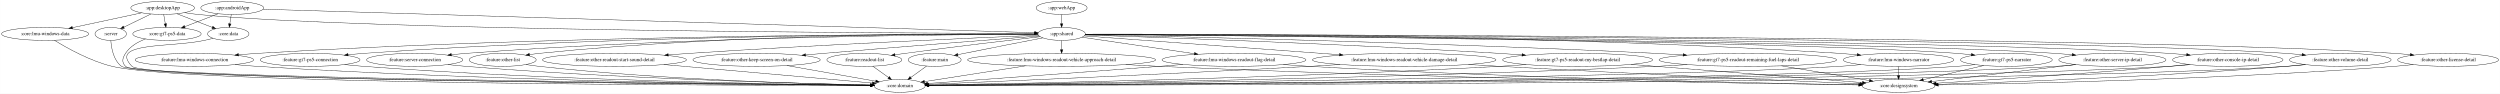
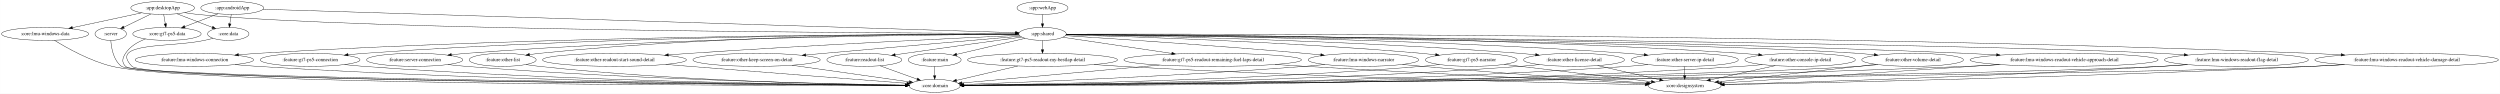
- <svg xmlns="http://www.w3.org/2000/svg" width="6933pt" height="260pt" viewBox="0.00 0.00 6932.63 260.00">
+ <svg xmlns="http://www.w3.org/2000/svg" width="6933pt" height="260pt" viewBox="0.00 0.00 6932.67 260.00">
  <g id="graph0" class="graph" transform="scale(1 1) rotate(0) translate(4 256)">
-     <polygon fill="white" stroke="transparent" points="-4,4 -4,-256 6928.63,-256 6928.63,4 -4,4" />
+     <polygon fill="white" stroke="transparent" points="-4,4 -4,-256 6928.67,-256 6928.67,4 -4,4" />
    <g id="node1" class="node">
      <ellipse fill="none" stroke="black" cx="302.89" cy="-162" rx="43.59" ry="18" />
      <text text-anchor="middle" x="302.89" y="-158.3" font-family="Times,serif" font-size="14.00">:server</text>
    </g>
    <g id="node2" class="node">
-       <ellipse fill="none" stroke="black" cx="2490.89" cy="-18" rx="70.69" ry="18" />
-       <text text-anchor="middle" x="2490.89" y="-14.3" font-family="Times,serif" font-size="14.00">:core:domain</text>
+       <ellipse fill="none" stroke="black" cx="2587.89" cy="-18" rx="70.69" ry="18" />
+       <text text-anchor="middle" x="2587.89" y="-14.3" font-family="Times,serif" font-size="14.00">:core:domain</text>
    </g>
    <g id="edge1" class="edge">
-       <path fill="none" stroke="black" d="M303.17,-143.92C304.53,-123.1 310.31,-88.64 332.89,-72 375.48,-40.61 2022.96,-23.35 2410.06,-19.72" />
-       <polygon fill="black" stroke="black" points="2410.36,-23.22 2420.33,-19.63 2410.3,-16.22 2410.36,-23.22" />
+       <path fill="none" stroke="black" d="M303.16,-143.91C304.53,-123.09 310.3,-88.63 332.89,-72 377.54,-39.13 2109.24,-22.93 2507.02,-19.64" />
+       <polygon fill="black" stroke="black" points="2507.31,-23.14 2517.28,-19.55 2507.26,-16.14 2507.31,-23.14" />
    </g>
    <g id="node3" class="node">
      <ellipse fill="none" stroke="black" cx="639.89" cy="-234" rx="87.18" ry="18" />
      <text text-anchor="middle" x="639.89" y="-230.3" font-family="Times,serif" font-size="14.00">:app:androidApp</text>
    </g>
    <g id="node4" class="node">
-       <ellipse fill="none" stroke="black" cx="2939.89" cy="-162" rx="65.79" ry="18" />
-       <text text-anchor="middle" x="2939.89" y="-158.3" font-family="Times,serif" font-size="14.00">:app:shared</text>
+       <ellipse fill="none" stroke="black" cx="2886.89" cy="-162" rx="65.79" ry="18" />
+       <text text-anchor="middle" x="2886.89" y="-158.3" font-family="Times,serif" font-size="14.00">:app:shared</text>
    </g>
    <g id="edge2" class="edge">
-       <path fill="none" stroke="black" d="M725.51,-230.39C1091.38,-219.26 2520.55,-175.76 2864.93,-165.28" />
-       <polygon fill="black" stroke="black" points="2865.15,-168.78 2875.04,-164.97 2864.94,-161.78 2865.15,-168.78" />
+       <path fill="none" stroke="black" d="M725.23,-230.34C1084.75,-219.14 2473,-175.89 2811.93,-165.34" />
+       <polygon fill="black" stroke="black" points="2812.24,-168.83 2822.12,-165.02 2812.02,-161.83 2812.24,-168.83" />
    </g>
    <g id="node5" class="node">
      <ellipse fill="none" stroke="black" cx="628.89" cy="-162" rx="57.39" ry="18" />
      <text text-anchor="middle" x="628.89" y="-158.3" font-family="Times,serif" font-size="14.00">:core:data</text>
    </g>
    <g id="edge3" class="edge">
      <path fill="none" stroke="black" d="M637.17,-215.7C635.96,-207.98 634.5,-198.71 633.15,-190.11" />
      <polygon fill="black" stroke="black" points="636.59,-189.44 631.58,-180.1 629.67,-190.53 636.59,-189.44" />
    </g>
    <g id="node6" class="node">
      <ellipse fill="none" stroke="black" cx="458.89" cy="-162" rx="94.78" ry="18" />
      <text text-anchor="middle" x="458.89" y="-158.3" font-family="Times,serif" font-size="14.00">:core:gt7-ps5-data</text>
    </g>
    <g id="edge4" class="edge">
      <path fill="none" stroke="black" d="M600.61,-217.81C573.53,-207.33 537.31,-193.33 508.26,-182.09" />
      <polygon fill="black" stroke="black" points="509.3,-178.74 498.71,-178.4 506.78,-185.27 509.3,-178.74" />
    </g>
    <g id="node9" class="node">
      <ellipse fill="none" stroke="black" cx="2587.89" cy="-90" rx="73.39" ry="18" />
      <text text-anchor="middle" x="2587.89" y="-86.3" font-family="Times,serif" font-size="14.00">:feature:main</text>
    </g>
    <g id="edge10" class="edge">
-       <path fill="none" stroke="black" d="M2887.84,-150.95C2833.45,-140.41 2745.63,-123.28 2669.89,-108 2664.14,-106.84 2658.16,-105.62 2652.17,-104.39" />
-       <polygon fill="black" stroke="black" points="2652.63,-100.91 2642.13,-102.33 2651.22,-107.77 2652.63,-100.91" />
+       <path fill="none" stroke="black" d="M2838.52,-149.68C2786.83,-137.57 2704.78,-118.37 2648.75,-105.25" />
+       <polygon fill="black" stroke="black" points="2649.48,-101.82 2638.95,-102.95 2647.88,-108.64 2649.48,-101.82" />
    </g>
    <g id="node10" class="node">
      <ellipse fill="none" stroke="black" cx="534.89" cy="-90" rx="164.37" ry="18" />
      <text text-anchor="middle" x="534.89" y="-86.3" font-family="Times,serif" font-size="14.00">:feature:lmu-windows-connection</text>
    </g>
    <g id="edge11" class="edge">
-       <path fill="none" stroke="black" d="M2874.11,-161.21C2605.25,-161.67 1563.55,-159.83 708.89,-108 692.17,-106.99 674.58,-105.62 657.27,-104.1" />
-       <polygon fill="black" stroke="black" points="657.39,-100.6 647.11,-103.19 656.76,-107.57 657.39,-100.6" />
+       <path fill="none" stroke="black" d="M2820.88,-161.15C2555.6,-161.39 1541.36,-158.73 708.89,-108 692.17,-106.98 674.58,-105.61 657.27,-104.09" />
+       <polygon fill="black" stroke="black" points="657.39,-100.59 647.11,-103.18 656.76,-107.56 657.39,-100.59" />
    </g>
    <g id="node11" class="node">
      <ellipse fill="none" stroke="black" cx="855.89" cy="-90" rx="138.38" ry="18" />
      <text text-anchor="middle" x="855.89" y="-86.3" font-family="Times,serif" font-size="14.00">:feature:gt7-ps5-connection</text>
    </g>
    <g id="edge12" class="edge">
-       <path fill="none" stroke="black" d="M2874.19,-161.27C2627.92,-161.85 1736.3,-159.99 1003.89,-108 989.95,-107.01 975.3,-105.68 960.87,-104.2" />
-       <polygon fill="black" stroke="black" points="961.23,-100.72 950.92,-103.15 960.49,-107.68 961.23,-100.72" />
+       <path fill="none" stroke="black" d="M2820.91,-161.2C2578.5,-161.5 1714.21,-158.7 1003.89,-108 989.95,-107.01 975.3,-105.67 960.87,-104.19" />
+       <polygon fill="black" stroke="black" points="961.23,-100.71 950.92,-103.14 960.49,-107.67 961.23,-100.71" />
    </g>
    <g id="node12" class="node">
      <ellipse fill="none" stroke="black" cx="1145.89" cy="-90" rx="133.48" ry="18" />
      <text text-anchor="middle" x="1145.89" y="-86.3" font-family="Times,serif" font-size="14.00">:feature:server-connection</text>
    </g>
    <g id="edge13" class="edge">
-       <path fill="none" stroke="black" d="M2874.07,-160.94C2651.03,-160.32 1903.43,-154.63 1287.89,-108 1274.87,-107.01 1261.2,-105.71 1247.71,-104.27" />
-       <polygon fill="black" stroke="black" points="1247.76,-100.76 1237.44,-103.15 1247,-107.72 1247.76,-100.76" />
+       <path fill="none" stroke="black" d="M2821.29,-160.85C2603.09,-159.9 1881.95,-153.32 1287.89,-108 1274.87,-107.01 1261.2,-105.7 1247.71,-104.26" />
+       <polygon fill="black" stroke="black" points="1247.76,-100.75 1237.44,-103.13 1247,-107.7 1247.76,-100.75" />
    </g>
    <g id="node13" class="node">
-       <ellipse fill="none" stroke="black" cx="5260.89" cy="-90" rx="153.27" ry="18" />
-       <text text-anchor="middle" x="5260.89" y="-86.3" font-family="Times,serif" font-size="14.00">:feature:lmu-windows-narrator</text>
+       <ellipse fill="none" stroke="black" cx="3776.89" cy="-90" rx="153.27" ry="18" />
+       <text text-anchor="middle" x="3776.89" y="-86.3" font-family="Times,serif" font-size="14.00">:feature:lmu-windows-narrator</text>
    </g>
    <g id="edge14" class="edge">
-       <path fill="none" stroke="black" d="M3005.75,-161.29C3269.33,-162.03 4273.7,-161.02 5097.89,-108 5113.53,-106.99 5129.98,-105.63 5146.17,-104.12" />
-       <polygon fill="black" stroke="black" points="5146.59,-107.6 5156.21,-103.16 5145.92,-100.63 5146.59,-107.6" />
+       <path fill="none" stroke="black" d="M2950.15,-157.05C3076.43,-149.03 3368.71,-129.72 3613.89,-108 3628.28,-106.73 3643.38,-105.29 3658.33,-103.8" />
+       <polygon fill="black" stroke="black" points="3659.05,-107.25 3668.65,-102.77 3658.35,-100.28 3659.05,-107.25" />
    </g>
    <g id="node14" class="node">
-       <ellipse fill="none" stroke="black" cx="5559.89" cy="-90" rx="127.28" ry="18" />
-       <text text-anchor="middle" x="5559.89" y="-86.3" font-family="Times,serif" font-size="14.00">:feature:gt7-ps5-narrator</text>
+       <ellipse fill="none" stroke="black" cx="4075.89" cy="-90" rx="127.28" ry="18" />
+       <text text-anchor="middle" x="4075.89" y="-86.3" font-family="Times,serif" font-size="14.00">:feature:gt7-ps5-narrator</text>
    </g>
    <g id="edge15" class="edge">
-       <path fill="none" stroke="black" d="M3005.47,-160.51C3347.84,-157.8 4932.91,-143.54 5422.89,-108 5435.75,-107.07 5449.25,-105.78 5462.56,-104.32" />
-       <polygon fill="black" stroke="black" points="5463.14,-107.77 5472.69,-103.17 5462.36,-100.82 5463.14,-107.77" />
+       <path fill="none" stroke="black" d="M2951.95,-159.38C3117.13,-154.9 3566.1,-140.48 3938.89,-108 3951.23,-106.92 3964.17,-105.59 3976.97,-104.15" />
+       <polygon fill="black" stroke="black" points="3977.65,-107.59 3987.19,-102.97 3976.85,-100.64 3977.65,-107.59" />
    </g>
    <g id="node15" class="node">
-       <ellipse fill="none" stroke="black" cx="6784.89" cy="-90" rx="139.98" ry="18" />
-       <text text-anchor="middle" x="6784.89" y="-86.3" font-family="Times,serif" font-size="14.00">:feature:other-license-detail</text>
+       <ellipse fill="none" stroke="black" cx="4360.89" cy="-90" rx="139.98" ry="18" />
+       <text text-anchor="middle" x="4360.89" y="-86.3" font-family="Times,serif" font-size="14.00">:feature:other-license-detail</text>
    </g>
    <g id="edge16" class="edge">
-       <path fill="none" stroke="black" d="M3005.61,-160.95C3438.8,-160.49 5889.6,-155.81 6635.89,-108 6650.14,-107.09 6665.12,-105.79 6679.87,-104.3" />
-       <polygon fill="black" stroke="black" points="6680.44,-107.76 6690.03,-103.25 6679.72,-100.8 6680.44,-107.76" />
+       <path fill="none" stroke="black" d="M2952.48,-160.08C3145.66,-157.02 3729.28,-145.13 4211.89,-108 4225.57,-106.95 4239.94,-105.61 4254.12,-104.14" />
+       <polygon fill="black" stroke="black" points="4254.83,-107.59 4264.41,-103.06 4254.09,-100.63 4254.83,-107.59" />
    </g>
    <g id="node16" class="node">
      <ellipse fill="none" stroke="black" cx="1389.89" cy="-90" rx="92.88" ry="18" />
      <text text-anchor="middle" x="1389.89" y="-86.3" font-family="Times,serif" font-size="14.00">:feature:other-list</text>
    </g>
    <g id="edge17" class="edge">
-       <path fill="none" stroke="black" d="M2873.97,-161.64C2668.62,-162.97 2022.43,-162.22 1490.89,-108 1482.21,-107.12 1473.16,-105.95 1464.18,-104.63" />
-       <polygon fill="black" stroke="black" points="1464.52,-101.14 1454.11,-103.1 1463.46,-108.06 1464.52,-101.14" />
+       <path fill="none" stroke="black" d="M2821.26,-161.5C2621.14,-162.4 2001.17,-160.41 1490.89,-108 1482.21,-107.11 1473.16,-105.94 1464.18,-104.62" />
+       <polygon fill="black" stroke="black" points="1464.52,-101.13 1454.11,-103.08 1463.46,-108.05 1464.52,-101.13" />
    </g>
    <g id="node17" class="node">
-       <ellipse fill="none" stroke="black" cx="5853.89" cy="-90" rx="148.67" ry="18" />
-       <text text-anchor="middle" x="5853.89" y="-86.3" font-family="Times,serif" font-size="14.00">:feature:other-server-ip-detail</text>
+       <ellipse fill="none" stroke="black" cx="4667.89" cy="-90" rx="148.67" ry="18" />
+       <text text-anchor="middle" x="4667.89" y="-86.3" font-family="Times,serif" font-size="14.00">:feature:other-server-ip-detail</text>
    </g>
    <g id="edge18" class="edge">
-       <path fill="none" stroke="black" d="M3005.35,-160.52C3369.41,-157.76 5148.14,-142.67 5695.89,-108 5710.91,-107.05 5726.7,-105.73 5742.26,-104.25" />
-       <polygon fill="black" stroke="black" points="5742.82,-107.71 5752.43,-103.25 5742.14,-100.74 5742.82,-107.71" />
+       <path fill="none" stroke="black" d="M2952.68,-160.61C3173.16,-158.93 3905.94,-150.29 4509.89,-108 4524.68,-106.96 4540.22,-105.61 4555.54,-104.13" />
+       <polygon fill="black" stroke="black" points="4555.97,-107.6 4565.57,-103.13 4555.28,-100.64 4555.97,-107.6" />
    </g>
    <g id="node18" class="node">
-       <ellipse fill="none" stroke="black" cx="6173.89" cy="-90" rx="153.27" ry="18" />
-       <text text-anchor="middle" x="6173.89" y="-86.3" font-family="Times,serif" font-size="14.00">:feature:other-console-ip-detail</text>
+       <ellipse fill="none" stroke="black" cx="4987.89" cy="-90" rx="153.27" ry="18" />
+       <text text-anchor="middle" x="4987.89" y="-86.3" font-family="Times,serif" font-size="14.00">:feature:other-console-ip-detail</text>
    </g>
    <g id="edge19" class="edge">
-       <path fill="none" stroke="black" d="M3005.41,-160.65C3393.74,-158.46 5397.44,-145.47 6011.89,-108 6027.43,-107.05 6043.79,-105.73 6059.88,-104.23" />
-       <polygon fill="black" stroke="black" points="6060.24,-107.71 6069.86,-103.27 6059.57,-100.74 6060.24,-107.71" />
+       <path fill="none" stroke="black" d="M2952.68,-161.04C3199.27,-160.81 4092.09,-156.46 4825.89,-108 4841.05,-107 4856.98,-105.67 4872.7,-104.19" />
+       <polygon fill="black" stroke="black" points="4873.36,-107.64 4882.98,-103.2 4872.69,-100.68 4873.36,-107.64" />
    </g>
    <g id="node19" class="node">
      <ellipse fill="none" stroke="black" cx="1699.89" cy="-90" rx="199.56" ry="18" />
      <text text-anchor="middle" x="1699.89" y="-86.3" font-family="Times,serif" font-size="14.00">:feature:other-readout-start-sound-detail</text>
    </g>
    <g id="edge20" class="edge">
-       <path fill="none" stroke="black" d="M2875.54,-158.37C2713.18,-151.6 2273.73,-132.34 1907.89,-108 1888.79,-106.73 1868.72,-105.26 1848.89,-103.73" />
-       <polygon fill="black" stroke="black" points="1849.1,-100.23 1838.86,-102.94 1848.56,-107.21 1849.1,-100.23" />
+       <path fill="none" stroke="black" d="M2822.71,-158.14C2666.23,-151.02 2252.63,-131.42 1907.89,-108 1888.87,-106.71 1868.89,-105.23 1849.13,-103.7" />
+       <polygon fill="black" stroke="black" points="1849.39,-100.2 1839.15,-102.91 1848.84,-107.18 1849.39,-100.2" />
    </g>
    <g id="node20" class="node">
-       <ellipse fill="none" stroke="black" cx="6485.89" cy="-90" rx="141.07" ry="18" />
-       <text text-anchor="middle" x="6485.89" y="-86.3" font-family="Times,serif" font-size="14.00">:feature:other-volume-detail</text>
+       <ellipse fill="none" stroke="black" cx="5299.89" cy="-90" rx="141.07" ry="18" />
+       <text text-anchor="middle" x="5299.89" y="-86.3" font-family="Times,serif" font-size="14.00">:feature:other-volume-detail</text>
    </g>
    <g id="edge21" class="edge">
-       <path fill="none" stroke="black" d="M3005.5,-160.85C3417.6,-159.76 5653.12,-151.91 6335.89,-108 6350.13,-107.08 6365.09,-105.79 6379.83,-104.32" />
-       <polygon fill="black" stroke="black" points="6380.4,-107.78 6389.99,-103.27 6379.68,-100.81 6380.4,-107.78" />
+       <path fill="none" stroke="black" d="M2952.43,-160.26C3276.06,-156.47 4705.86,-138.3 5149.89,-108 5164.02,-107.04 5178.86,-105.72 5193.5,-104.25" />
+       <polygon fill="black" stroke="black" points="5193.99,-107.71 5203.58,-103.2 5193.27,-100.75 5193.99,-107.71" />
    </g>
    <g id="node21" class="node">
      <ellipse fill="none" stroke="black" cx="2093.89" cy="-90" rx="176.57" ry="18" />
      <text text-anchor="middle" x="2093.89" y="-86.3" font-family="Times,serif" font-size="14.00">:feature:other-keep-screen-on-detail</text>
    </g>
    <g id="edge22" class="edge">
-       <path fill="none" stroke="black" d="M2877.54,-156.22C2760.41,-147.2 2499.5,-126.85 2279.89,-108 2263.77,-106.62 2246.87,-105.13 2230.1,-103.62" />
-       <polygon fill="black" stroke="black" points="2229.96,-100.1 2219.69,-102.69 2229.33,-107.07 2229.96,-100.1" />
+       <path fill="none" stroke="black" d="M2825.28,-155.7C2715.6,-146.26 2479.29,-125.82 2279.89,-108 2263.91,-106.57 2247.16,-105.06 2230.53,-103.55" />
+       <polygon fill="black" stroke="black" points="2230.48,-100.03 2220.2,-102.61 2229.84,-107 2230.48,-100.03" />
    </g>
    <g id="node22" class="node">
      <ellipse fill="none" stroke="black" cx="2392.89" cy="-90" rx="103.98" ry="18" />
      <text text-anchor="middle" x="2392.89" y="-86.3" font-family="Times,serif" font-size="14.00">:feature:readout-list</text>
    </g>
    <g id="edge23" class="edge">
-       <path fill="none" stroke="black" d="M2880.5,-154.28C2796.85,-144.69 2639.58,-126.22 2505.89,-108 2496.7,-106.75 2487.09,-105.39 2477.54,-104" />
-       <polygon fill="black" stroke="black" points="2478.01,-100.53 2467.61,-102.54 2477,-107.45 2478.01,-100.53" />
+       <path fill="none" stroke="black" d="M2829.41,-153.21C2754.8,-143.04 2620.56,-124.6 2505.89,-108 2496.95,-106.71 2487.62,-105.33 2478.31,-103.95" />
+       <polygon fill="black" stroke="black" points="2478.65,-100.47 2468.24,-102.46 2477.62,-107.39 2478.65,-100.47" />
    </g>
    <g id="node23" class="node">
-       <ellipse fill="none" stroke="black" cx="2939.89" cy="-90" rx="260.75" ry="18" />
-       <text text-anchor="middle" x="2939.89" y="-86.3" font-family="Times,serif" font-size="14.00">:feature:lmu-windows-readout-vehicle-approach-detail</text>
+       <ellipse fill="none" stroke="black" cx="5719.89" cy="-90" rx="260.75" ry="18" />
+       <text text-anchor="middle" x="5719.89" y="-86.3" font-family="Times,serif" font-size="14.00">:feature:lmu-windows-readout-vehicle-approach-detail</text>
    </g>
    <g id="edge24" class="edge">
-       <path fill="none" stroke="black" d="M2939.89,-143.7C2939.89,-135.98 2939.89,-126.71 2939.89,-118.11" />
-       <polygon fill="black" stroke="black" points="2943.39,-118.1 2939.89,-108.1 2936.39,-118.1 2943.39,-118.1" />
+       <path fill="none" stroke="black" d="M2952.76,-160.66C3245.36,-158.94 4456.6,-149.52 5449.89,-108 5476.64,-106.88 5504.86,-105.42 5532.57,-103.82" />
+       <polygon fill="black" stroke="black" points="5532.98,-107.3 5542.76,-103.23 5532.57,-100.31 5532.98,-107.3" />
    </g>
    <g id="node24" class="node">
-       <ellipse fill="none" stroke="black" cx="3417.89" cy="-90" rx="199.56" ry="18" />
-       <text text-anchor="middle" x="3417.89" y="-86.3" font-family="Times,serif" font-size="14.00">:feature:lmu-windows-readout-flag-detail</text>
+       <ellipse fill="none" stroke="black" cx="6197.89" cy="-90" rx="199.56" ry="18" />
+       <text text-anchor="middle" x="6197.89" y="-86.3" font-family="Times,serif" font-size="14.00">:feature:lmu-windows-readout-flag-detail</text>
    </g>
    <g id="edge25" class="edge">
-       <path fill="none" stroke="black" d="M2996.6,-152.7C3073.03,-141.5 3210.7,-121.34 3307.82,-107.12" />
-       <polygon fill="black" stroke="black" points="3308.59,-110.54 3317.98,-105.63 3307.57,-103.62 3308.59,-110.54" />
+       <path fill="none" stroke="black" d="M2952.42,-160.46C3343.05,-157.14 5368.51,-138.67 5989.89,-108 6010.35,-106.99 6031.92,-105.6 6053.11,-104.04" />
+       <polygon fill="black" stroke="black" points="6053.44,-107.52 6063.15,-103.29 6052.91,-100.54 6053.44,-107.52" />
    </g>
    <g id="node25" class="node">
-       <ellipse fill="none" stroke="black" cx="3889.89" cy="-90" rx="254.55" ry="18" />
-       <text text-anchor="middle" x="3889.89" y="-86.3" font-family="Times,serif" font-size="14.00">:feature:lmu-windows-readout-vehicle-damage-detail</text>
+       <ellipse fill="none" stroke="black" cx="6669.89" cy="-90" rx="254.55" ry="18" />
+       <text text-anchor="middle" x="6669.89" y="-86.3" font-family="Times,serif" font-size="14.00">:feature:lmu-windows-readout-vehicle-damage-detail</text>
    </g>
    <g id="edge26" class="edge">
-       <path fill="none" stroke="black" d="M3002.59,-156.38C3144.48,-145.93 3494.57,-120.13 3710.16,-104.24" />
-       <polygon fill="black" stroke="black" points="3710.61,-107.72 3720.33,-103.49 3710.1,-100.74 3710.61,-107.72" />
+       <path fill="none" stroke="black" d="M2952.58,-161.22C3305.52,-162.17 5012.59,-163.53 6406.89,-108 6433.25,-106.95 6461.09,-105.51 6488.39,-103.91" />
+       <polygon fill="black" stroke="black" points="6488.64,-107.4 6498.42,-103.31 6488.23,-100.41 6488.64,-107.4" />
    </g>
    <g id="node26" class="node">
-       <ellipse fill="none" stroke="black" cx="4370.89" cy="-90" rx="207.96" ry="18" />
-       <text text-anchor="middle" x="4370.89" y="-86.3" font-family="Times,serif" font-size="14.00">:feature:gt7-ps5-readout-my-bestlap-detail</text>
+       <ellipse fill="none" stroke="black" cx="2886.89" cy="-90" rx="207.96" ry="18" />
+       <text text-anchor="middle" x="2886.89" y="-86.3" font-family="Times,serif" font-size="14.00">:feature:gt7-ps5-readout-my-bestlap-detail</text>
    </g>
    <g id="edge27" class="edge">
-       <path fill="none" stroke="black" d="M3004.75,-158.96C3186.31,-153.07 3715.11,-134.76 4153.89,-108 4174.24,-106.76 4195.65,-105.29 4216.77,-103.73" />
-       <polygon fill="black" stroke="black" points="4217.07,-107.22 4226.78,-102.99 4216.55,-100.24 4217.07,-107.22" />
+       <path fill="none" stroke="black" d="M2886.89,-143.7C2886.89,-135.98 2886.89,-126.71 2886.89,-118.11" />
+       <polygon fill="black" stroke="black" points="2890.39,-118.1 2886.89,-108.1 2883.39,-118.1 2890.39,-118.1" />
    </g>
    <g id="node27" class="node">
-       <ellipse fill="none" stroke="black" cx="4842.89" cy="-90" rx="246.16" ry="18" />
-       <text text-anchor="middle" x="4842.89" y="-86.3" font-family="Times,serif" font-size="14.00">:feature:gt7-ps5-readout-remaining-fuel-laps-detail</text>
+       <ellipse fill="none" stroke="black" cx="3358.89" cy="-90" rx="246.16" ry="18" />
+       <text text-anchor="middle" x="3358.89" y="-86.3" font-family="Times,serif" font-size="14.00">:feature:gt7-ps5-readout-remaining-fuel-laps-detail</text>
    </g>
    <g id="edge28" class="edge">
-       <path fill="none" stroke="black" d="M3005.09,-159.71C3226.86,-155.15 3972.47,-138.4 4587.89,-108 4612.34,-106.79 4638.1,-105.32 4663.46,-103.74" />
-       <polygon fill="black" stroke="black" points="4663.78,-107.23 4673.54,-103.11 4663.34,-100.24 4663.78,-107.23" />
+       <path fill="none" stroke="black" d="M2943.35,-152.63C3017.68,-141.6 3150.07,-121.97 3245.47,-107.82" />
+       <polygon fill="black" stroke="black" points="3246.07,-111.27 3255.45,-106.34 3245.05,-104.35 3246.07,-111.27" />
    </g>
    <g id="edge30" class="edge">
-       <path fill="none" stroke="black" d="M586.75,-149.65C578.85,-147.66 570.63,-145.69 562.89,-144 470.18,-123.79 295.63,-139.93 361.89,-72 398.31,-34.67 2025.26,-21.97 2409.97,-19.48" />
-       <polygon fill="black" stroke="black" points="2410.2,-22.98 2420.18,-19.42 2410.15,-15.98 2410.2,-22.98" />
+       <path fill="none" stroke="black" d="M586.75,-149.65C578.85,-147.66 570.63,-145.69 562.89,-144 470.18,-123.79 295.59,-139.89 361.89,-72 400.1,-32.87 2111.24,-21.5 2506.86,-19.39" />
+       <polygon fill="black" stroke="black" points="2507.09,-22.89 2517.07,-19.34 2507.05,-15.89 2507.09,-22.89" />
    </g>
    <g id="edge31" class="edge">
-       <path fill="none" stroke="black" d="M399.35,-147.84C378.12,-139.97 356.39,-127.53 343.89,-108 335.26,-94.53 332.72,-83.45 343.89,-72 380.64,-34.33 2023.12,-21.88 2409.92,-19.47" />
-       <polygon fill="black" stroke="black" points="2410.21,-22.96 2420.18,-19.4 2410.16,-15.96 2410.21,-22.96" />
+       <path fill="none" stroke="black" d="M399.35,-147.84C378.12,-139.97 356.39,-127.53 343.89,-108 335.26,-94.53 332.71,-83.45 343.89,-72 382.43,-32.54 2109.27,-21.42 2506.85,-19.38" />
+       <polygon fill="black" stroke="black" points="2507.13,-22.88 2517.12,-19.33 2507.1,-15.88 2507.13,-22.88" />
    </g>
    <g id="node7" class="node">
      <ellipse fill="none" stroke="black" cx="446.89" cy="-234" rx="88.28" ry="18" />
      <text text-anchor="middle" x="446.89" y="-230.3" font-family="Times,serif" font-size="14.00">:app:desktopApp</text>
    </g>
    <g id="edge9" class="edge">
      <path fill="none" stroke="black" d="M414.21,-217.12C391.9,-206.27 362.31,-191.88 339.24,-180.67" />
      <polygon fill="black" stroke="black" points="340.64,-177.46 330.12,-176.24 337.58,-183.76 340.64,-177.46" />
    </g>
    <g id="edge5" class="edge">
-       <path fill="none" stroke="black" d="M507.75,-220.88C519.69,-218.92 532.15,-217.15 543.89,-216 1009.93,-170.27 2508.8,-163.98 2863.93,-163.13" />
-       <polygon fill="black" stroke="black" points="2864.11,-166.63 2874.1,-163.11 2864.09,-159.63 2864.11,-166.63" />
+       <path fill="none" stroke="black" d="M507.75,-220.89C519.69,-218.92 532.15,-217.15 543.89,-216 998.99,-171.23 2461.3,-164.22 2811.17,-163.17" />
+       <polygon fill="black" stroke="black" points="2811.2,-166.68 2821.19,-163.15 2811.18,-159.68 2811.2,-166.68" />
    </g>
    <g id="edge6" class="edge">
      <path fill="none" stroke="black" d="M486.38,-217.81C515.34,-206.67 554.68,-191.54 584.69,-180" />
      <polygon fill="black" stroke="black" points="586.01,-183.24 594.08,-176.39 583.49,-176.71 586.01,-183.24" />
    </g>
    <g id="edge8" class="edge">
      <path fill="none" stroke="black" d="M449.86,-215.7C451.18,-207.98 452.77,-198.71 454.24,-190.11" />
      <polygon fill="black" stroke="black" points="457.72,-190.55 455.96,-180.1 450.82,-189.37 457.72,-190.55" />
    </g>
    <g id="node8" class="node">
      <ellipse fill="none" stroke="black" cx="120.89" cy="-162" rx="120.78" ry="18" />
      <text text-anchor="middle" x="120.89" y="-158.3" font-family="Times,serif" font-size="14.00">:core:lmu-windows-data</text>
    </g>
    <g id="edge7" class="edge">
      <path fill="none" stroke="black" d="M388.23,-220.4C334.6,-208.89 254.96,-191.79 196.56,-179.25" />
      <polygon fill="black" stroke="black" points="197.15,-175.8 186.64,-177.12 195.68,-182.64 197.15,-175.8" />
    </g>
    <g id="edge32" class="edge">
-       <path fill="none" stroke="black" d="M146.67,-144.29C181.42,-122.83 245.97,-86.6 306.89,-72 514.03,-22.34 2039.42,-19.02 2409.95,-18.96" />
-       <polygon fill="black" stroke="black" points="2410.06,-22.46 2420.06,-18.95 2410.06,-15.46 2410.06,-22.46" />
+       <path fill="none" stroke="black" d="M146.67,-144.28C181.42,-122.81 245.96,-86.57 306.89,-72 523.9,-20.1 2125.95,-18.5 2506.81,-18.86" />
+       <polygon fill="black" stroke="black" points="2506.92,-22.36 2516.92,-18.88 2506.93,-15.36 2506.92,-22.36" />
    </g>
    <g id="edge49" class="edge">
-       <path fill="none" stroke="black" d="M2565.39,-72.76C2552.41,-63.4 2535.91,-51.49 2521.74,-41.26" />
-       <polygon fill="black" stroke="black" points="2523.42,-38.16 2513.26,-35.15 2519.33,-43.84 2523.42,-38.16" />
+       <path fill="none" stroke="black" d="M2587.89,-71.7C2587.89,-63.98 2587.89,-54.71 2587.89,-46.11" />
+       <polygon fill="black" stroke="black" points="2591.39,-46.1 2587.89,-36.1 2584.39,-46.1 2591.39,-46.1" />
    </g>
    <g id="edge40" class="edge">
-       <path fill="none" stroke="black" d="M647.59,-76.87C667.97,-74.99 689.05,-73.26 708.89,-72 1364.3,-30.28 2157.44,-21.31 2409.75,-19.46" />
-       <polygon fill="black" stroke="black" points="2409.95,-22.96 2419.93,-19.39 2409.9,-15.96 2409.95,-22.96" />
+       <path fill="none" stroke="black" d="M647.58,-76.84C667.97,-74.97 689.05,-73.25 708.89,-72 1403.93,-28.3 2245.88,-20.63 2506.85,-19.28" />
+       <polygon fill="black" stroke="black" points="2507.01,-22.78 2516.99,-19.23 2506.98,-15.78 2507.01,-22.78" />
    </g>
    <g id="edge33" class="edge">
-       <path fill="none" stroke="black" d="M951.32,-76.92C968.79,-75.03 986.87,-73.28 1003.89,-72 1539.51,-31.76 2186.03,-21.92 2409.94,-19.65" />
-       <polygon fill="black" stroke="black" points="2410,-23.15 2419.97,-19.55 2409.93,-16.15 2410,-23.15" />
+       <path fill="none" stroke="black" d="M951.32,-76.89C968.78,-75 986.87,-73.26 1003.89,-72 1578.79,-29.43 2273.62,-21.04 2507.03,-19.4" />
+       <polygon fill="black" stroke="black" points="2507.15,-22.9 2517.13,-19.33 2507.1,-15.9 2507.15,-22.9" />
+     </g>
+     <g id="edge62" class="edge">
+       <path fill="none" stroke="black" d="M1237.83,-76.93C1254.47,-75.05 1271.68,-73.3 1287.89,-72 1748.45,-35.1 2302.97,-23.33 2507.27,-20.09" />
+       <polygon fill="black" stroke="black" points="2507.37,-23.59 2517.31,-19.93 2507.26,-16.59 2507.37,-23.59" />
+     </g>
+     <g id="edge41" class="edge">
+       <path fill="none" stroke="black" d="M3669.99,-77.04C3651.31,-75.18 3632.04,-73.41 3613.89,-72 3261.7,-44.56 2840.36,-27.85 2667.66,-21.7" />
+       <polygon fill="black" stroke="black" points="2667.75,-18.2 2657.64,-21.34 2667.51,-25.2 2667.75,-18.2" />
+     </g>
+     <g id="node29" class="node">
+       <ellipse fill="none" stroke="black" cx="4667.89" cy="-18" rx="100.98" ry="18" />
+       <text text-anchor="middle" x="4667.89" y="-14.3" font-family="Times,serif" font-size="14.00">:core:designsystem</text>
+     </g>
+     <g id="edge42" class="edge">
+       <path fill="none" stroke="black" d="M3885.13,-77.23C3903.4,-75.38 3922.18,-73.57 3939.89,-72 4162.02,-52.34 4422.75,-34.66 4564.06,-25.53" />
+       <polygon fill="black" stroke="black" points="4564.69,-29 4574.44,-24.87 4564.24,-22.02 4564.69,-29" />
+     </g>
+     <g id="edge34" class="edge">
+       <path fill="none" stroke="black" d="M3987.93,-76.97C3971.65,-75.06 3954.77,-73.29 3938.89,-72 3458.09,-32.81 2878.6,-22.39 2668.71,-19.8" />
+       <polygon fill="black" stroke="black" points="2668.74,-16.3 2658.7,-19.68 2668.65,-23.3 2668.74,-16.3" />
+     </g>
+     <g id="edge35" class="edge">
+       <path fill="none" stroke="black" d="M4167.32,-77.46C4182.21,-75.61 4197.48,-73.74 4211.89,-72 4337.73,-56.82 4483.21,-40.05 4575.35,-29.52" />
+       <polygon fill="black" stroke="black" points="4575.95,-32.97 4585.49,-28.36 4575.15,-26.02 4575.95,-32.97" />
+     </g>
+     <g id="edge53" class="edge">
+       <path fill="none" stroke="black" d="M4264.81,-76.88C4247.23,-74.99 4229.03,-73.26 4211.89,-72 3621.06,-28.73 2906.73,-20.78 2669.11,-19.33" />
+       <polygon fill="black" stroke="black" points="2668.85,-15.83 2658.83,-19.27 2668.81,-22.83 2668.85,-15.83" />
+     </g>
+     <g id="edge54" class="edge">
+       <path fill="none" stroke="black" d="M4426.37,-74.07C4476.97,-62.53 4546.85,-46.6 4598.42,-34.84" />
+       <polygon fill="black" stroke="black" points="4599.51,-38.18 4608.48,-32.55 4597.96,-31.36 4599.51,-38.18" />
+     </g>
+     <g id="edge55" class="edge">
+       <path fill="none" stroke="black" d="M1454.39,-76.97C1466.48,-75.05 1479.04,-73.28 1490.89,-72 1869.51,-31.13 2325.06,-21.77 2507.05,-19.63" />
+       <polygon fill="black" stroke="black" points="2507.12,-23.13 2517.08,-19.52 2507.04,-16.13 2507.12,-23.13" />
+     </g>
+     <g id="edge57" class="edge">
+       <path fill="none" stroke="black" d="M4566,-76.83C4547.36,-74.95 4528.06,-73.23 4509.89,-72 3797.52,-23.93 2933.82,-19.19 2668.96,-18.93" />
+       <polygon fill="black" stroke="black" points="2668.67,-15.43 2658.67,-18.92 2668.67,-22.43 2668.67,-15.43" />
+     </g>
+     <g id="edge58" class="edge">
+       <path fill="none" stroke="black" d="M4667.89,-71.7C4667.89,-63.98 4667.89,-54.71 4667.89,-46.11" />
+       <polygon fill="black" stroke="black" points="4671.39,-46.1 4667.89,-36.1 4664.39,-46.1 4671.39,-46.1" />
+     </g>
+     <g id="edge50" class="edge">
+       <path fill="none" stroke="black" d="M4883.42,-76.78C4864.31,-74.91 4844.52,-73.2 4825.89,-72 3984.05,-17.95 2960.92,-17.45 2669.08,-18.55" />
+       <polygon fill="black" stroke="black" points="2668.99,-15.05 2659.01,-18.59 2669.02,-22.05 2668.99,-15.05" />
+     </g>
+     <g id="edge51" class="edge">
+       <path fill="none" stroke="black" d="M4918.85,-73.9C4865.66,-62.26 4792.39,-46.24 4738.75,-34.5" />
+       <polygon fill="black" stroke="black" points="4739.49,-31.08 4728.98,-32.36 4738,-37.92 4739.49,-31.08" />
+     </g>
+     <g id="edge56" class="edge">
+       <path fill="none" stroke="black" d="M1841.98,-77.31C1864.05,-75.52 1886.58,-73.7 1907.89,-72 2126.32,-54.56 2384.27,-34.64 2510.48,-24.94" />
+       <polygon fill="black" stroke="black" points="2511.1,-28.4 2520.8,-24.14 2510.56,-21.42 2511.1,-28.4" />
+     </g>
+     <g id="edge59" class="edge">
+       <path fill="none" stroke="black" d="M5203.98,-76.8C5186.03,-74.89 5167.41,-73.17 5149.89,-72 4650.07,-38.58 3047.05,-22.94 2668.53,-19.67" />
+       <polygon fill="black" stroke="black" points="2668.52,-16.17 2658.49,-19.58 2668.46,-23.17 2668.52,-16.17" />
+     </g>
+     <g id="edge60" class="edge">
+       <path fill="none" stroke="black" d="M5198.23,-77.43C5182.06,-75.61 5165.52,-73.74 5149.89,-72 5014.94,-56.93 4858.71,-39.81 4761.58,-29.21" />
+       <polygon fill="black" stroke="black" points="4761.81,-25.71 4751.49,-28.11 4761.05,-32.67 4761.81,-25.71" />
+     </g>
+     <g id="edge52" class="edge">
+       <path fill="none" stroke="black" d="M2192.37,-75.04C2288.53,-61.42 2432.45,-41.03 2517.58,-28.96" />
+       <polygon fill="black" stroke="black" points="2518.26,-32.4 2527.67,-27.53 2517.28,-25.47 2518.26,-32.4" />
    </g>
    <g id="edge61" class="edge">
-       <path fill="none" stroke="black" d="M1237.83,-76.97C1254.47,-75.09 1271.68,-73.33 1287.89,-72 1709.82,-37.5 2216.98,-24.42 2410.52,-20.46" />
-       <polygon fill="black" stroke="black" points="2410.67,-23.95 2420.6,-20.25 2410.53,-16.96 2410.67,-23.95" />
-     </g>
-     <g id="edge41" class="edge">
-       <path fill="none" stroke="black" d="M5156.21,-76.78C5136.85,-74.89 5116.77,-73.17 5097.89,-72 4588.58,-40.32 2954.49,-23.33 2571.67,-19.73" />
-       <polygon fill="black" stroke="black" points="2571.55,-16.23 2561.52,-19.64 2571.49,-23.23 2571.55,-16.23" />
-     </g>
-     <g id="node29" class="node">
-       <ellipse fill="none" stroke="black" cx="5260.89" cy="-18" rx="100.98" ry="18" />
-       <text text-anchor="middle" x="5260.89" y="-14.3" font-family="Times,serif" font-size="14.00">:core:designsystem</text>
-     </g>
-     <g id="edge42" class="edge">
-       <path fill="none" stroke="black" d="M5260.89,-71.7C5260.89,-63.98 5260.89,-54.71 5260.89,-46.11" />
-       <polygon fill="black" stroke="black" points="5264.39,-46.1 5260.89,-36.1 5257.39,-46.1 5264.39,-46.1" />
-     </g>
-     <g id="edge34" class="edge">
-       <path fill="none" stroke="black" d="M5473.06,-76.83C5456.43,-74.89 5439.15,-73.15 5422.89,-72 4845.93,-31.1 2983.3,-21.05 2571.83,-19.31" />
-       <polygon fill="black" stroke="black" points="2571.82,-15.81 2561.81,-19.27 2571.79,-22.81 2571.82,-15.81" />
-     </g>
-     <g id="edge35" class="edge">
-       <path fill="none" stroke="black" d="M5497.21,-74.33C5448.08,-62.82 5379.82,-46.84 5329.28,-35.01" />
-       <polygon fill="black" stroke="black" points="5329.96,-31.58 5319.42,-32.7 5328.36,-38.39 5329.96,-31.58" />
-     </g>
-     <g id="edge53" class="edge">
-       <path fill="none" stroke="black" d="M6688.41,-76.92C6670.95,-75.04 6652.89,-73.3 6635.89,-72 6166.46,-36.22 5604.94,-24.12 5371.3,-20.45" />
-       <polygon fill="black" stroke="black" points="5371.15,-16.94 5361.1,-20.29 5371.05,-23.94 5371.15,-16.94" />
-     </g>
-     <g id="edge54" class="edge">
-       <path fill="none" stroke="black" d="M1454.39,-77.02C1466.49,-75.09 1479.05,-73.31 1490.89,-72 1831.28,-34.46 2239.89,-23.31 2410.21,-20.17" />
-       <polygon fill="black" stroke="black" points="2410.41,-23.66 2420.35,-19.98 2410.29,-16.66 2410.41,-23.66" />
-     </g>
-     <g id="edge56" class="edge">
-       <path fill="none" stroke="black" d="M5752.86,-76.75C5733.95,-74.85 5714.34,-73.14 5695.89,-72 5061.25,-32.69 3005.8,-21.33 2571.82,-19.34" />
-       <polygon fill="black" stroke="black" points="2571.58,-15.84 2561.57,-19.3 2571.55,-22.84 2571.58,-15.84" />
-     </g>
-     <g id="edge57" class="edge">
-       <path fill="none" stroke="black" d="M5751.27,-76.89C5639.04,-63.64 5460.8,-42.6 5352.93,-29.86" />
-       <polygon fill="black" stroke="black" points="5353.06,-26.36 5342.71,-28.66 5352.23,-33.31 5353.06,-26.36" />
-     </g>
-     <g id="edge50" class="edge">
-       <path fill="none" stroke="black" d="M6069.86,-76.69C6050.61,-74.81 6030.66,-73.12 6011.89,-72 5310.67,-30.01 3030.99,-20.7 2571.89,-19.23" />
-       <polygon fill="black" stroke="black" points="2571.71,-15.73 2561.7,-19.2 2571.69,-22.73 2571.71,-15.73" />
-     </g>
-     <g id="edge51" class="edge">
-       <path fill="none" stroke="black" d="M6065.88,-77.15C6047.86,-75.32 6029.36,-73.53 6011.89,-72 5781.26,-51.77 5510.26,-34.16 5365.16,-25.23" />
-       <polygon fill="black" stroke="black" points="5365.12,-21.72 5354.93,-24.6 5364.7,-28.71 5365.12,-21.72" />
-     </g>
-     <g id="edge55" class="edge">
-       <path fill="none" stroke="black" d="M1836.77,-76.89C2004.19,-62.07 2281.72,-37.51 2414.94,-25.72" />
-       <polygon fill="black" stroke="black" points="2415.41,-29.19 2425.06,-24.83 2414.79,-22.22 2415.41,-29.19" />
-     </g>
-     <g id="edge58" class="edge">
-       <path fill="none" stroke="black" d="M6390.39,-76.74C6372.32,-74.83 6353.54,-73.12 6335.89,-72 5566.43,-23.21 3055.38,-19.32 2571.86,-19.02" />
-       <polygon fill="black" stroke="black" points="2571.82,-15.52 2561.82,-19.02 2571.82,-22.52 2571.82,-15.52" />
-     </g>
-     <g id="edge59" class="edge">
-       <path fill="none" stroke="black" d="M6387.94,-76.99C6370.62,-75.13 6352.74,-73.37 6335.89,-72 5983.21,-43.35 5564.1,-28.09 5369.8,-22.08" />
-       <polygon fill="black" stroke="black" points="5369.69,-18.58 5359.59,-21.77 5369.47,-25.57 5369.69,-18.58" />
-     </g>
-     <g id="edge52" class="edge">
-       <path fill="none" stroke="black" d="M2178.08,-74.15C2251.47,-61.21 2356.49,-42.7 2424.19,-30.76" />
-       <polygon fill="black" stroke="black" points="2425.07,-34.16 2434.31,-28.98 2423.86,-27.27 2425.07,-34.16" />
-     </g>
-     <g id="edge60" class="edge">
-       <path fill="none" stroke="black" d="M2416.11,-72.41C2429.14,-63.1 2445.58,-51.37 2459.71,-41.27" />
-       <polygon fill="black" stroke="black" points="2462.07,-43.89 2468.17,-35.23 2458,-38.19 2462.07,-43.89" />
+       <path fill="none" stroke="black" d="M2436.17,-73.46C2466.67,-62.51 2507.56,-47.84 2539.2,-36.48" />
+       <polygon fill="black" stroke="black" points="2540.48,-39.74 2548.71,-33.07 2538.11,-33.15 2540.48,-39.74" />
    </g>
    <g id="edge45" class="edge">
-       <path fill="none" stroke="black" d="M2839.68,-73.38C2754.52,-60.1 2634.51,-41.39 2559.78,-29.74" />
-       <polygon fill="black" stroke="black" points="2559.97,-26.23 2549.55,-28.14 2558.89,-33.14 2559.97,-26.23" />
+       <path fill="none" stroke="black" d="M5543.12,-76.74C5512.07,-74.91 5480.04,-73.23 5449.89,-72 4349.03,-27.17 3008.41,-20.24 2668.95,-19.19" />
+       <polygon fill="black" stroke="black" points="2668.74,-15.68 2658.73,-19.15 2668.72,-22.68 2668.74,-15.68" />
    </g>
    <g id="edge46" class="edge">
-       <path fill="none" stroke="black" d="M3117.82,-76.82C3148.19,-75.01 3179.44,-73.31 3208.89,-72 3950.11,-39.02 4842.92,-24.63 5150.5,-20.4" />
-       <polygon fill="black" stroke="black" points="5150.8,-23.9 5160.75,-20.26 5150.71,-16.9 5150.8,-23.9" />
+       <path fill="none" stroke="black" d="M5539.34,-76.99C5317.53,-62.23 4948.79,-37.69 4770.57,-25.83" />
+       <polygon fill="black" stroke="black" points="4770.62,-22.33 4760.41,-25.16 4770.15,-29.31 4770.62,-22.33" />
    </g>
    <g id="edge43" class="edge">
-       <path fill="none" stroke="black" d="M3276.36,-77.28C3254.12,-75.48 3231.38,-73.67 3209.89,-72 2976.38,-53.85 2700.08,-33.92 2568.31,-24.5" />
-       <polygon fill="black" stroke="black" points="2568.53,-21.01 2558.31,-23.79 2568.03,-27.99 2568.53,-21.01" />
+       <path fill="none" stroke="black" d="M6063.15,-76.68C6038.78,-74.83 6013.59,-73.15 5989.89,-72 5313.4,-39.12 3119.05,-22.62 2669,-19.54" />
+       <polygon fill="black" stroke="black" points="2668.72,-16.03 2658.7,-19.47 2668.67,-23.03 2668.72,-16.03" />
    </g>
    <g id="edge44" class="edge">
-       <path fill="none" stroke="black" d="M3554.6,-76.86C3578.36,-75.03 3602.83,-73.32 3625.89,-72 4199.14,-39.3 4886.69,-25.19 5150.47,-20.71" />
-       <polygon fill="black" stroke="black" points="5150.87,-24.2 5160.81,-20.53 5150.76,-17.2 5150.87,-24.2" />
+       <path fill="none" stroke="black" d="M6060.33,-76.95C6036.84,-75.12 6012.67,-73.39 5989.89,-72 5540.26,-44.62 5003.71,-28.09 4777.27,-21.85" />
+       <polygon fill="black" stroke="black" points="4777.14,-18.35 4767.05,-21.57 4776.95,-25.34 4777.14,-18.35" />
    </g>
    <g id="edge47" class="edge">
-       <path fill="none" stroke="black" d="M3712.02,-77.07C3683.55,-75.28 3654.41,-73.53 3626.89,-72 3230.51,-49.94 2755.97,-29.84 2570.59,-22.23" />
-       <polygon fill="black" stroke="black" points="2570.53,-18.72 2560.39,-21.81 2570.24,-25.72 2570.53,-18.72" />
+       <path fill="none" stroke="black" d="M6498.42,-76.66C6467.95,-74.82 6436.49,-73.16 6406.89,-72 5642.08,-41.99 3150.94,-23.01 2669.02,-19.56" />
+       <polygon fill="black" stroke="black" points="2668.71,-16.06 2658.69,-19.49 2668.66,-23.06 2668.71,-16.06" />
    </g>
    <g id="edge48" class="edge">
-       <path fill="none" stroke="black" d="M4068.09,-77.12C4096.77,-75.33 4126.15,-73.56 4153.89,-72 4520.91,-51.4 4956.68,-32.03 5154.16,-23.52" />
-       <polygon fill="black" stroke="black" points="5154.4,-27.02 5164.24,-23.09 5154.1,-20.02 5154.4,-27.02" />
+       <path fill="none" stroke="black" d="M6495.22,-76.87C6465.75,-75.07 6435.45,-73.36 6406.89,-72 5791.4,-42.74 5052.55,-26.46 4777.8,-21.05" />
+       <polygon fill="black" stroke="black" points="4777.5,-17.54 4767.43,-20.85 4777.36,-24.54 4777.5,-17.54" />
    </g>
    <g id="edge36" class="edge">
-       <path fill="none" stroke="black" d="M4228.25,-76.88C4203.47,-75.04 4177.94,-73.32 4153.89,-72 3546.11,-38.53 2812.13,-24.25 2571.51,-20.25" />
-       <polygon fill="black" stroke="black" points="2571.51,-16.75 2561.45,-20.08 2571.39,-23.74 2571.51,-16.75" />
+       <path fill="none" stroke="black" d="M2818.29,-72.94C2767,-60.93 2697.52,-44.67 2648.31,-33.15" />
+       <polygon fill="black" stroke="black" points="2648.98,-29.71 2638.44,-30.84 2647.38,-36.52 2648.98,-29.71" />
    </g>
    <g id="edge37" class="edge">
-       <path fill="none" stroke="black" d="M4519.1,-77.34C4700.89,-63.04 5004.13,-39.19 5160.63,-26.89" />
-       <polygon fill="black" stroke="black" points="5161.03,-30.36 5170.72,-26.09 5160.48,-23.39 5161.03,-30.36" />
+       <path fill="none" stroke="black" d="M3029.82,-76.9C3054.51,-75.07 3079.93,-73.34 3103.89,-72 3649.29,-41.41 4302.74,-26.18 4558.08,-21.05" />
+       <polygon fill="black" stroke="black" points="4558.17,-24.55 4568.1,-20.85 4558.03,-17.55 4558.17,-24.55" />
    </g>
    <g id="edge38" class="edge">
-       <path fill="none" stroke="black" d="M4674.92,-76.81C4645.91,-74.99 4616.03,-73.29 4587.89,-72 3802.7,-35.92 2850.92,-23 2571.57,-19.84" />
-       <polygon fill="black" stroke="black" points="2571.57,-16.34 2561.53,-19.73 2571.49,-23.34 2571.57,-16.34" />
+       <path fill="none" stroke="black" d="M3211.14,-75.59C3047.45,-60.72 2789.93,-37.34 2663.31,-25.85" />
+       <polygon fill="black" stroke="black" points="2663.59,-22.36 2653.31,-24.94 2662.95,-29.33 2663.59,-22.36" />
    </g>
    <g id="edge39" class="edge">
-       <path fill="none" stroke="black" d="M4936.44,-73.33C5009.61,-61.08 5110.29,-44.22 5180.01,-32.54" />
-       <polygon fill="black" stroke="black" points="5180.78,-35.96 5190.06,-30.86 5179.62,-29.06 5180.78,-35.96" />
+       <path fill="none" stroke="black" d="M3531.69,-77.15C3559.5,-75.35 3587.99,-73.57 3614.89,-72 3960.92,-51.8 4371.18,-32.49 4561.32,-23.8" />
+       <polygon fill="black" stroke="black" points="4561.49,-27.29 4571.32,-23.34 4561.17,-20.3 4561.49,-27.29" />
    </g>
    <g id="node28" class="node">
-       <ellipse fill="none" stroke="black" cx="2939.89" cy="-234" rx="70.69" ry="18" />
-       <text text-anchor="middle" x="2939.89" y="-230.3" font-family="Times,serif" font-size="14.00">:app:webApp</text>
+       <ellipse fill="none" stroke="black" cx="2886.89" cy="-234" rx="70.69" ry="18" />
+       <text text-anchor="middle" x="2886.89" y="-230.3" font-family="Times,serif" font-size="14.00">:app:webApp</text>
    </g>
    <g id="edge29" class="edge">
-       <path fill="none" stroke="black" d="M2939.89,-215.7C2939.89,-207.98 2939.89,-198.71 2939.89,-190.11" />
-       <polygon fill="black" stroke="black" points="2943.39,-190.1 2939.89,-180.1 2936.39,-190.1 2943.39,-190.1" />
+       <path fill="none" stroke="black" d="M2886.89,-215.7C2886.89,-207.98 2886.89,-198.71 2886.89,-190.11" />
+       <polygon fill="black" stroke="black" points="2890.39,-190.1 2886.89,-180.1 2883.39,-190.1 2890.39,-190.1" />
    </g>
  </g>
</svg>
